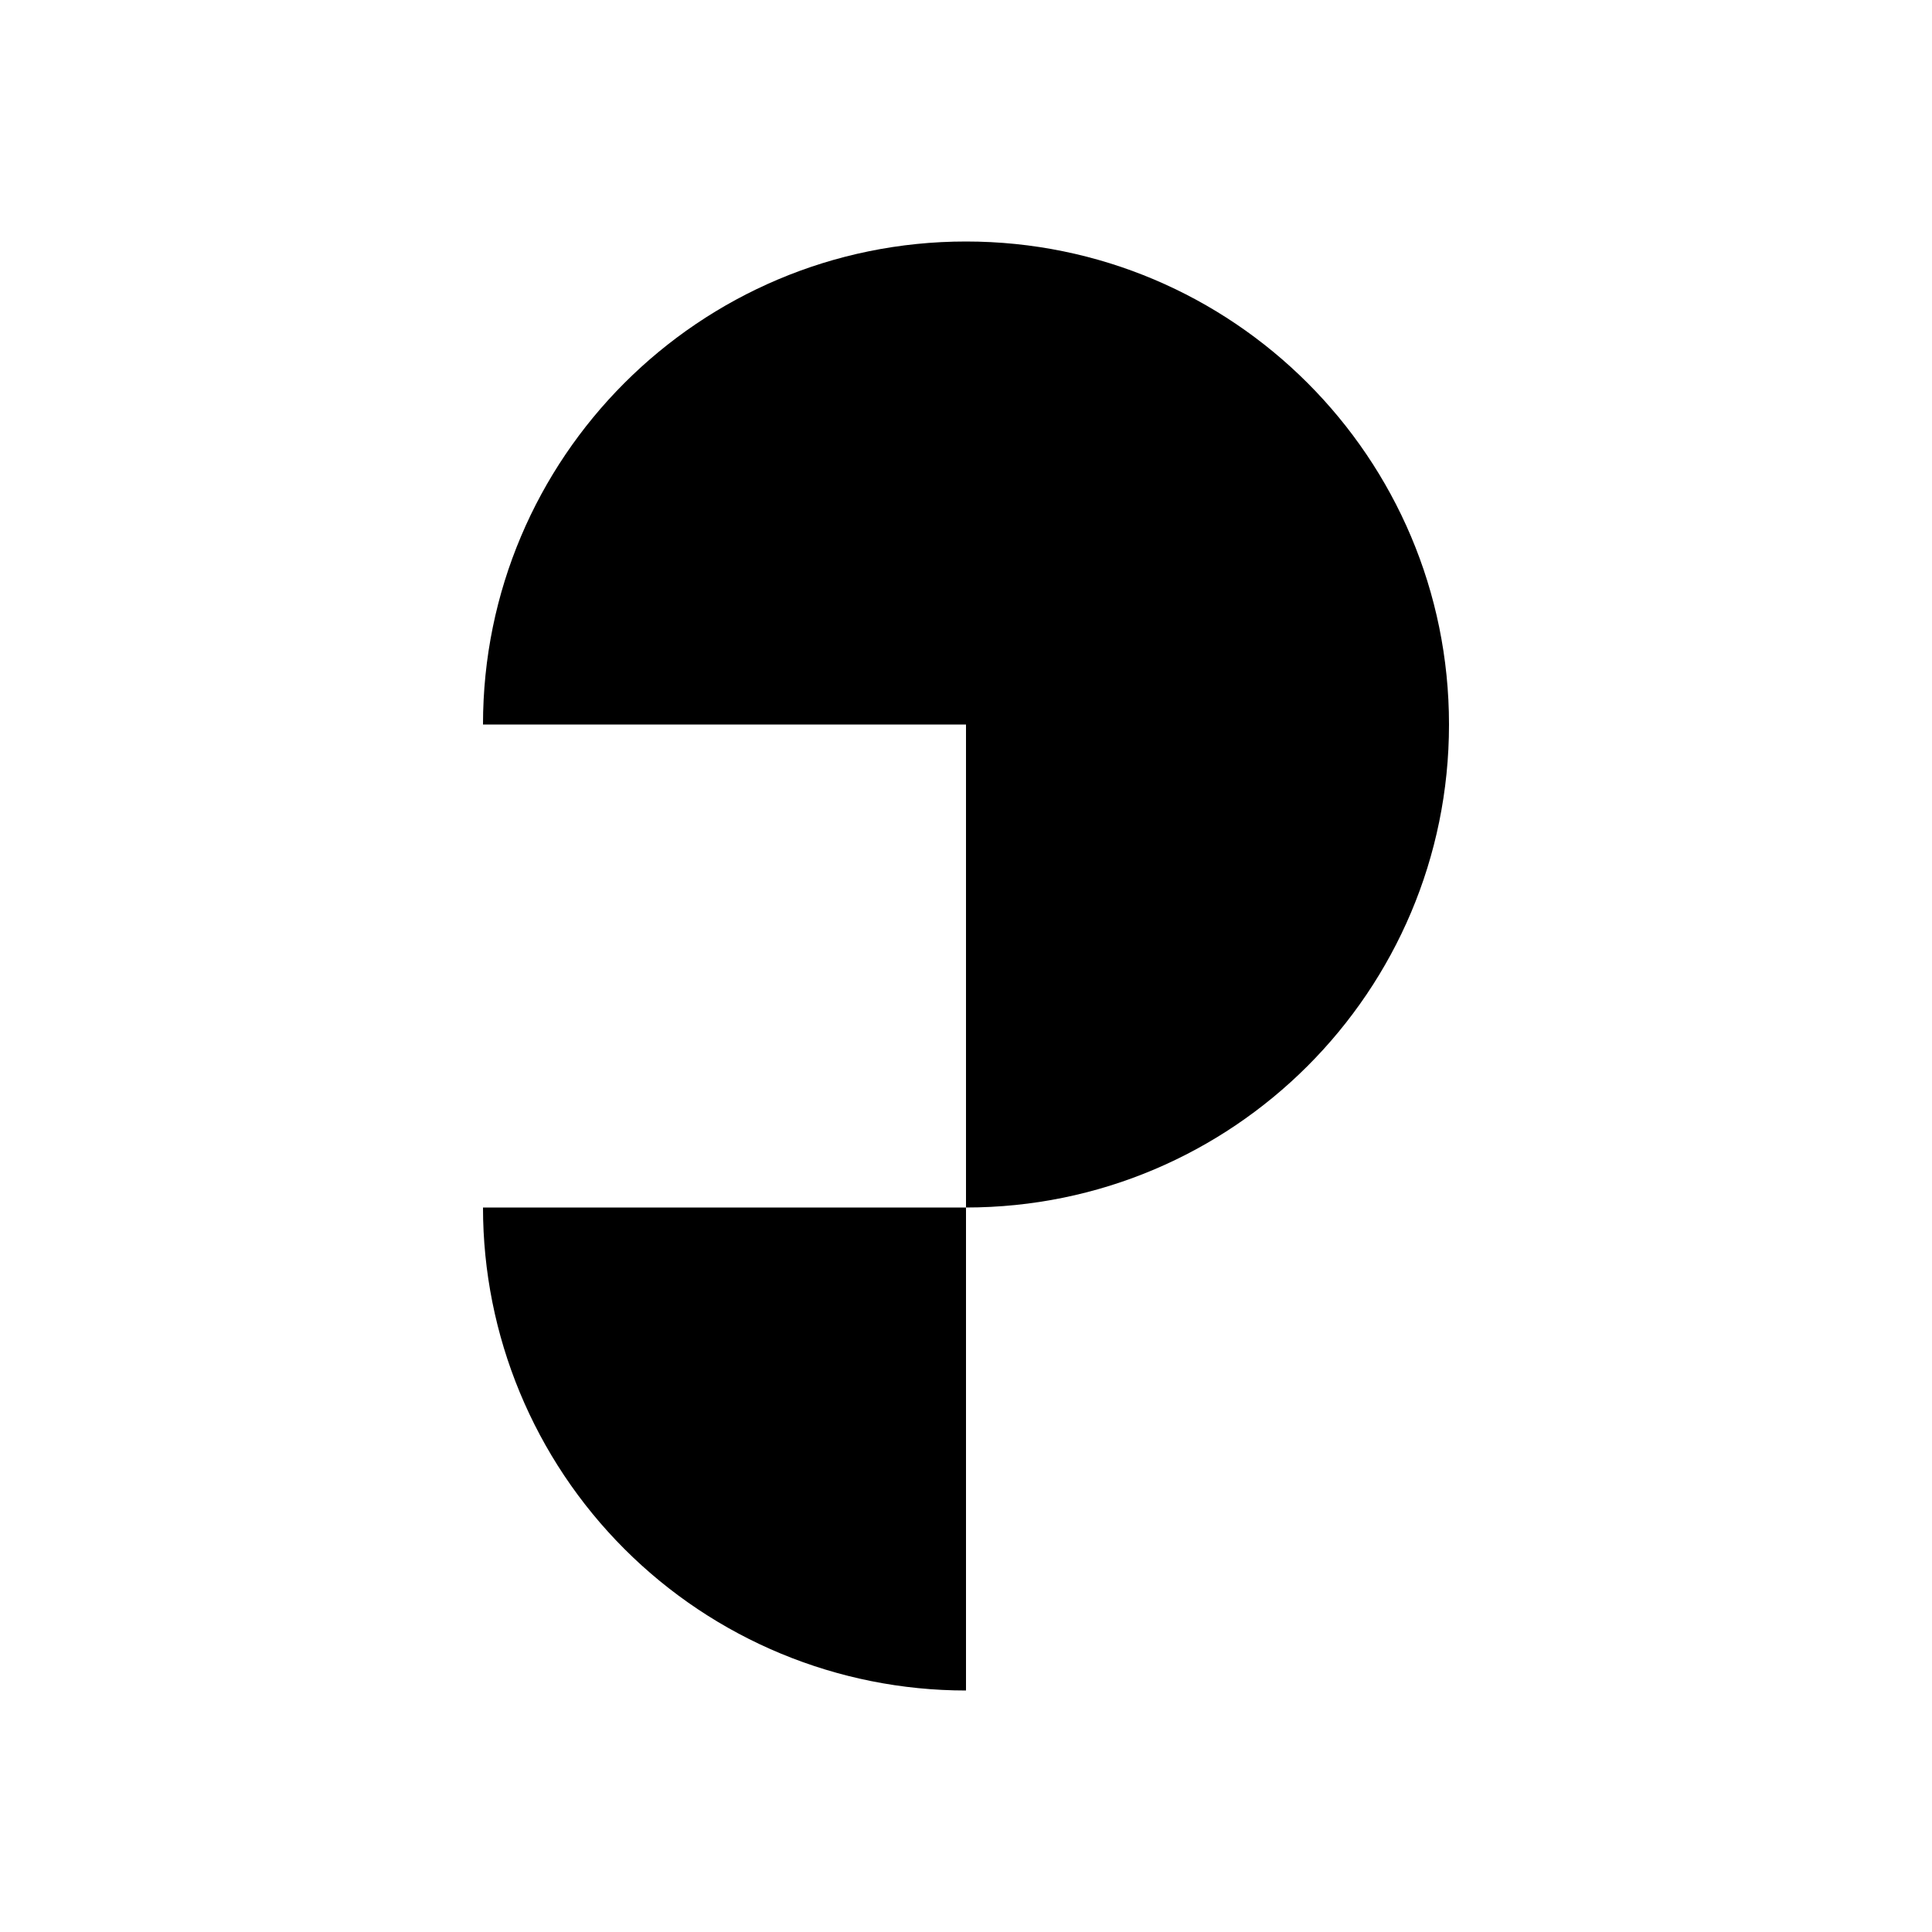
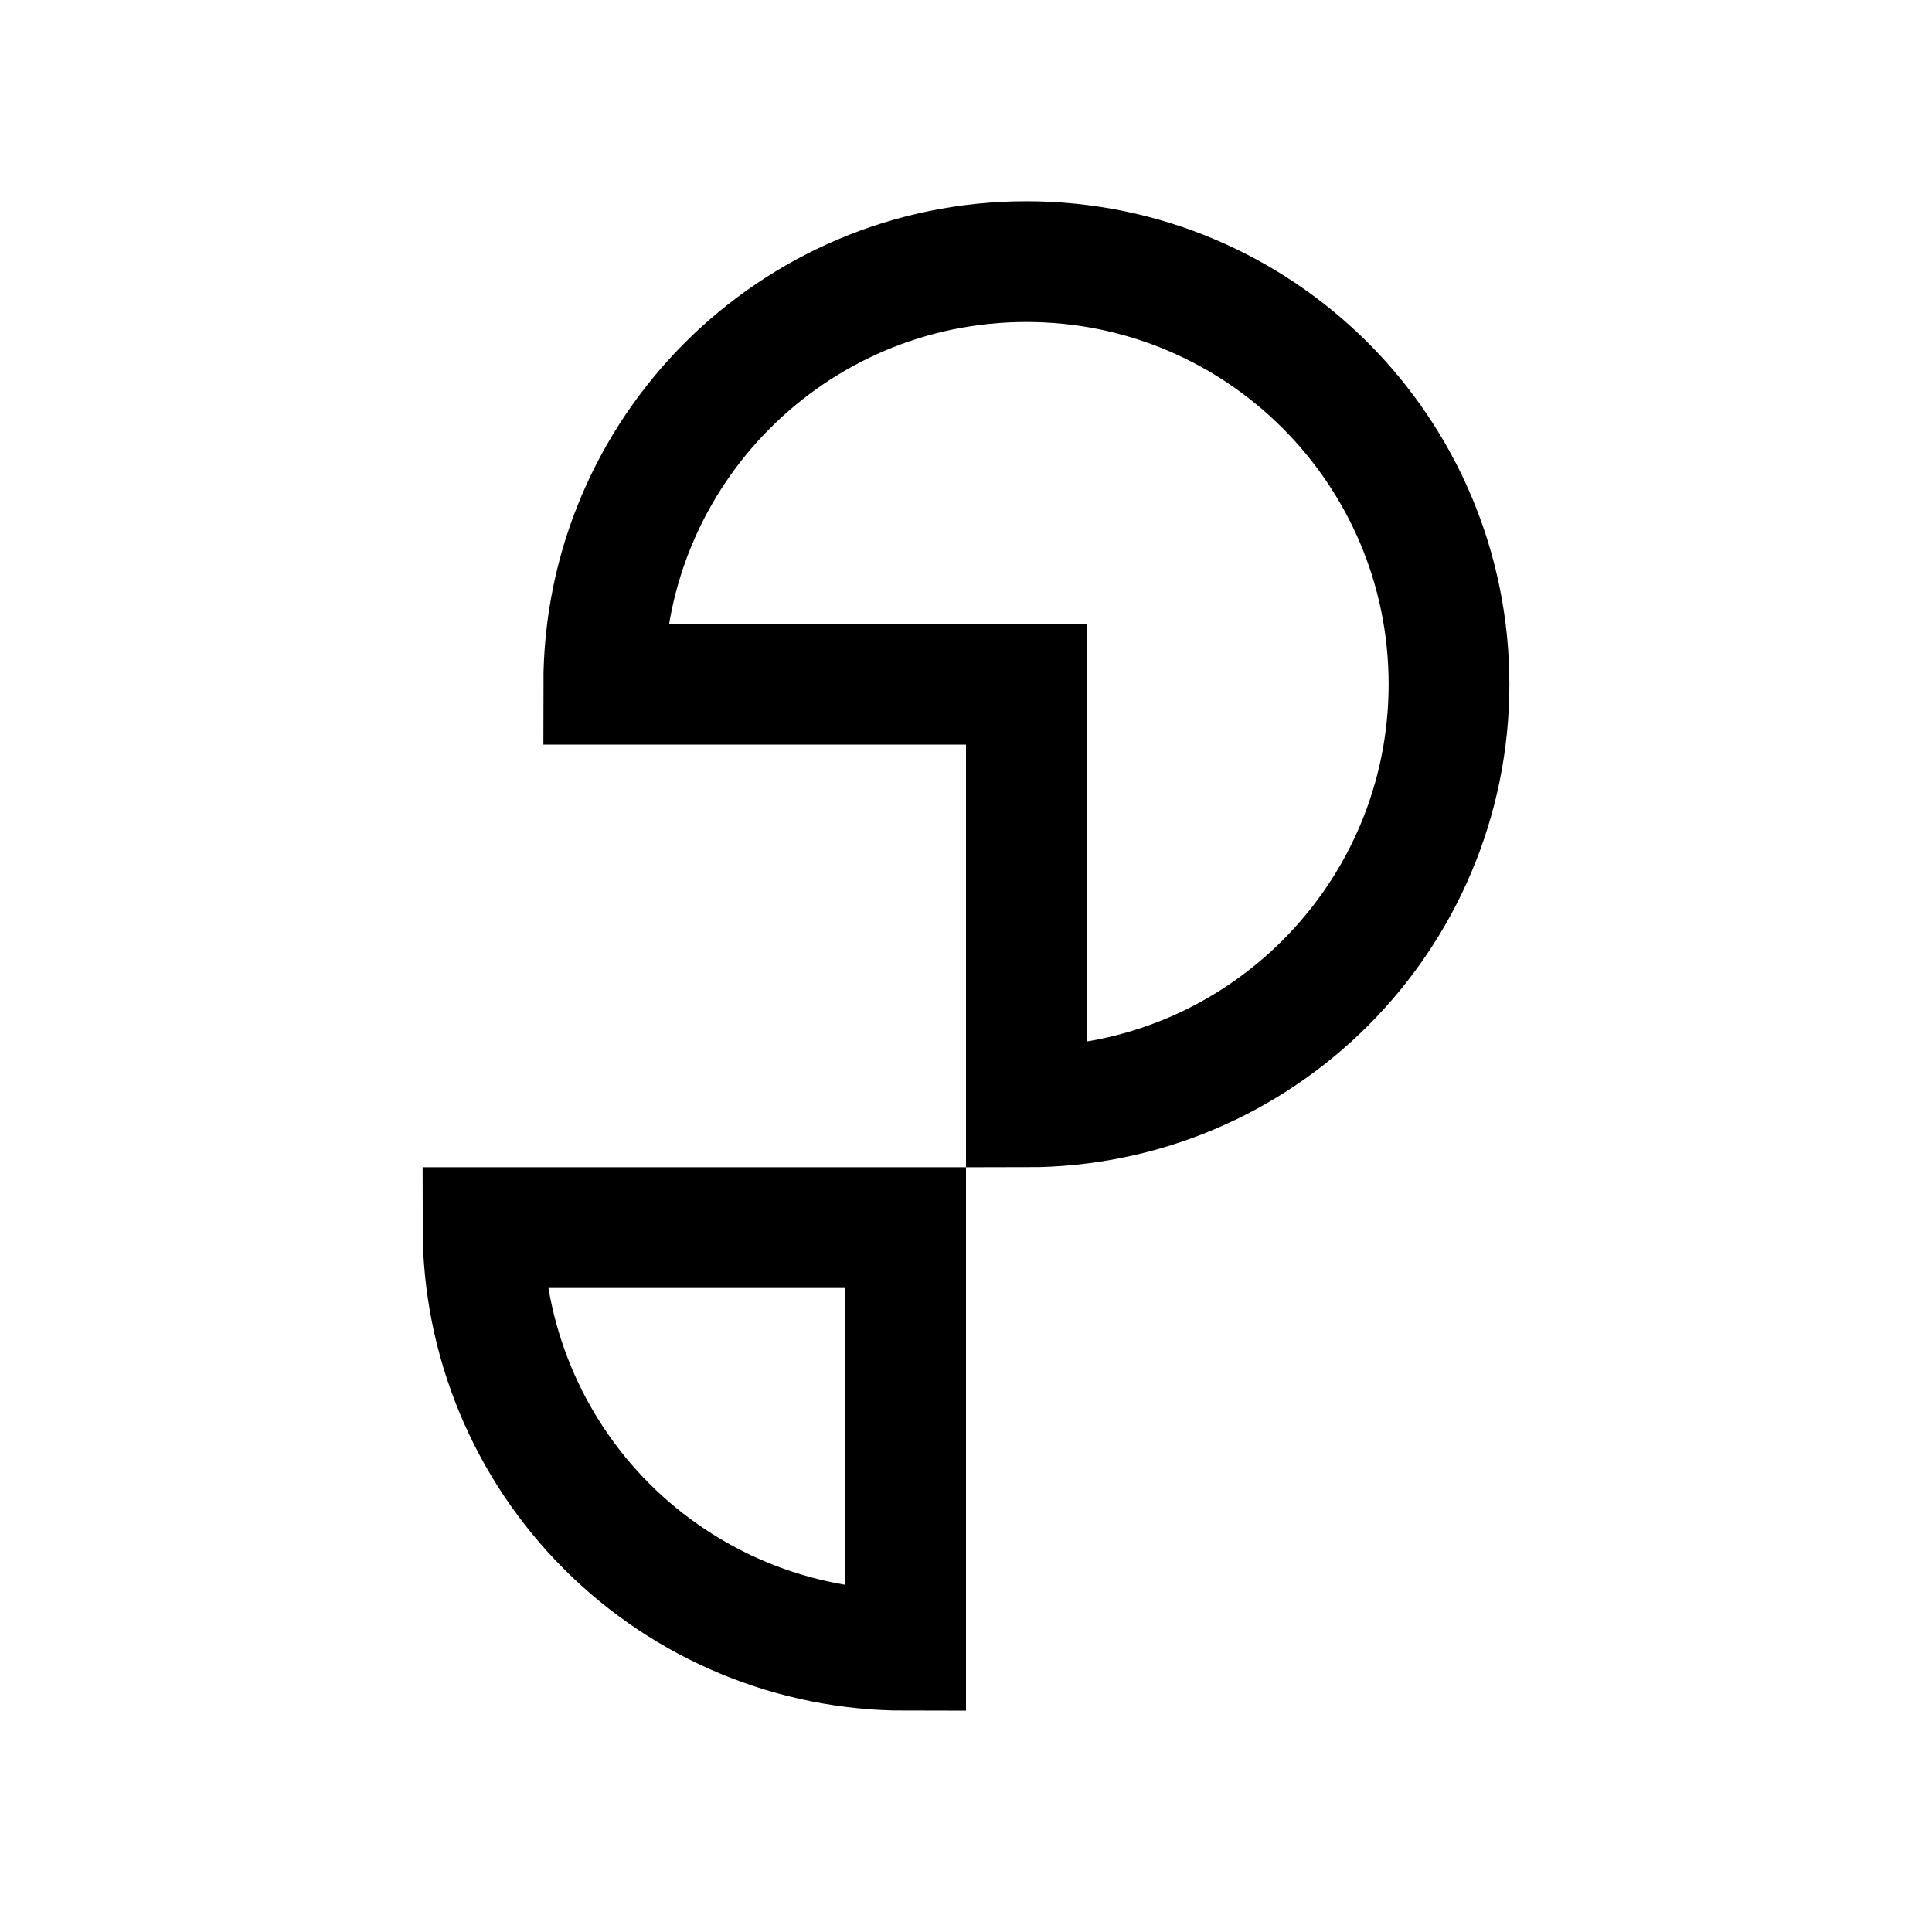
- <svg xmlns="http://www.w3.org/2000/svg" width="160mm" height="160mm" viewBox="0 0 160 160" version="1.1" id="svg5">
-   <defs id="defs2" />
-   <g id="layer1">
-     <path style="fill:#000000;stroke-width:0.265" id="path629" d="M 80,140 A 40,40 0 0 1 51.716,128.284 40,40 0 0 1 40,100 h 40 z" />
-     <path style="fill:#000000;stroke-width:0.265" id="path713" d="M 40,60 A 40,40 0 0 1 80,20 40,40 0 0 1 120,60 40,40 0 0 1 80,100 V 60 Z" />
+ <svg xmlns="http://www.w3.org/2000/svg" width="192" height="192" viewBox="0 0 192 192" fill="none" version="1.1" id="svg6604">
+   <defs id="defs6608" />
+   <g id="g6679" transform="translate(22,15)">
+     <path stroke="#000000" stroke-width="12" id="circle6602" d="M 38,53 A 42,42 0 0 1 80,11 42,42 0 0 1 122,53 42,42 0 0 1 80,95 V 53 Z" />
+     <path stroke="#000000" stroke-width="12" id="path6622" d="M 68,149 A 42,42 0 0 1 38.302,136.698 42,42 0 0 1 26,107 h 42 z" />
  </g>
</svg>
